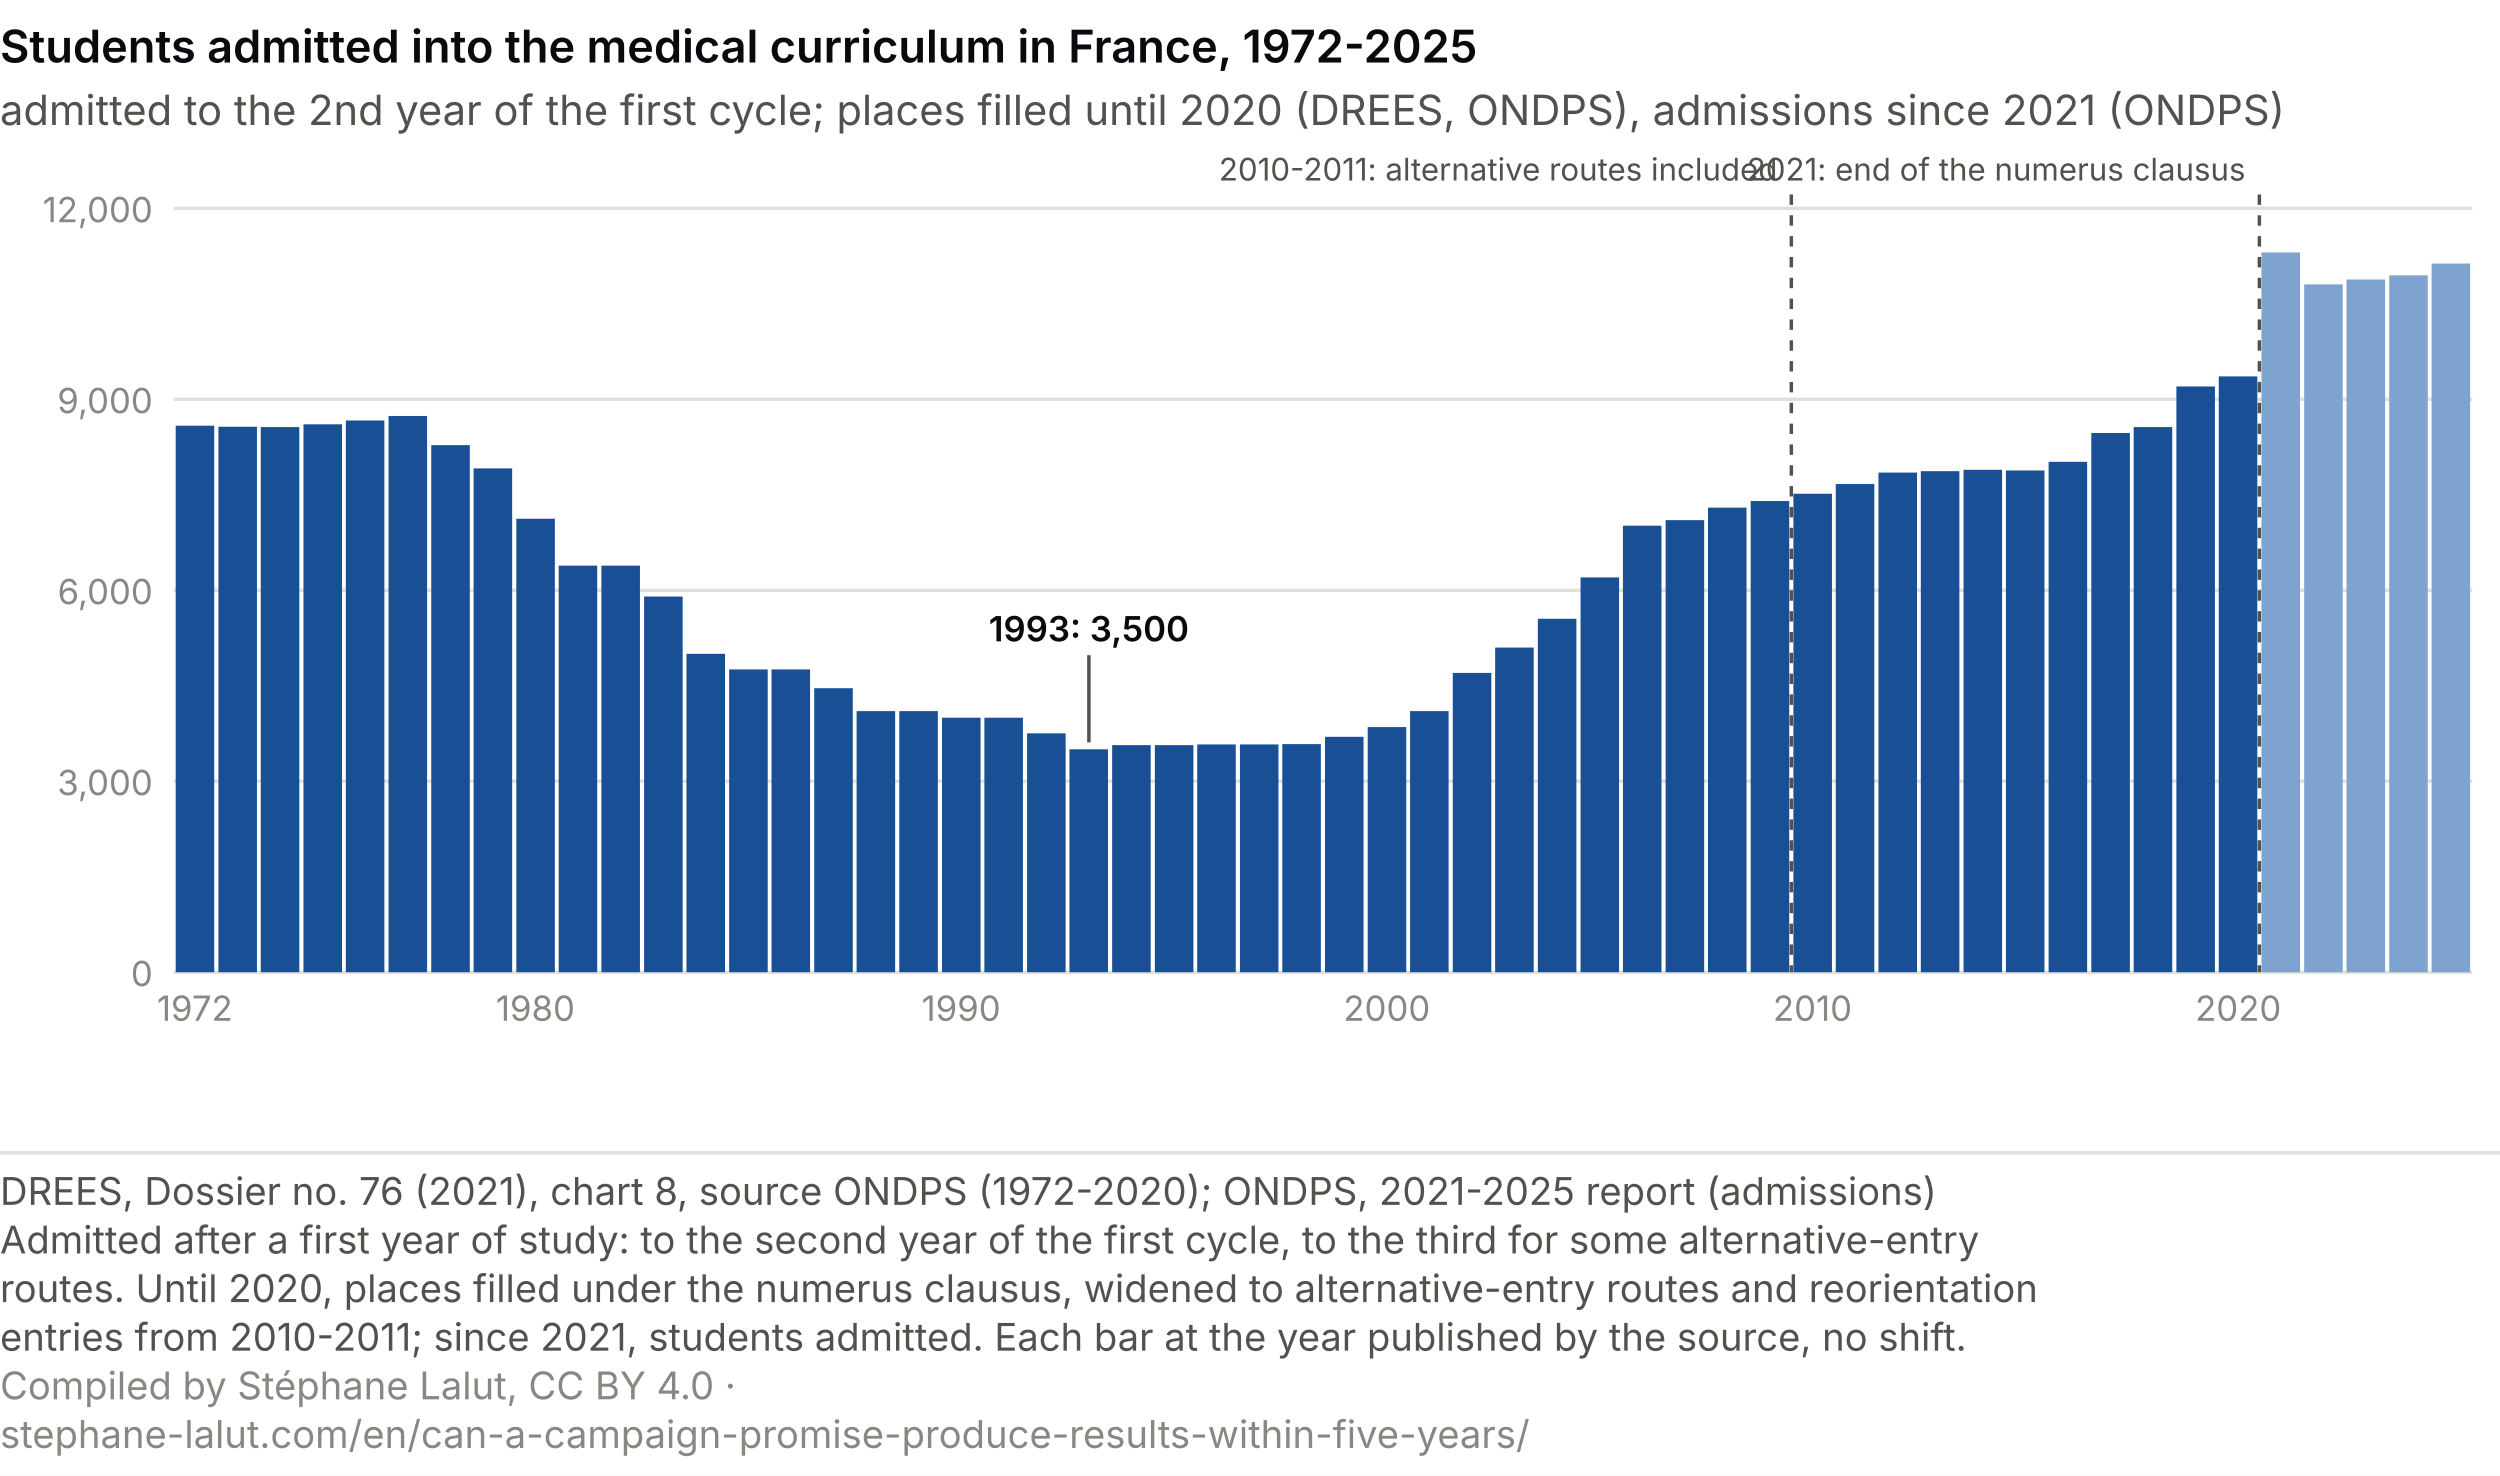
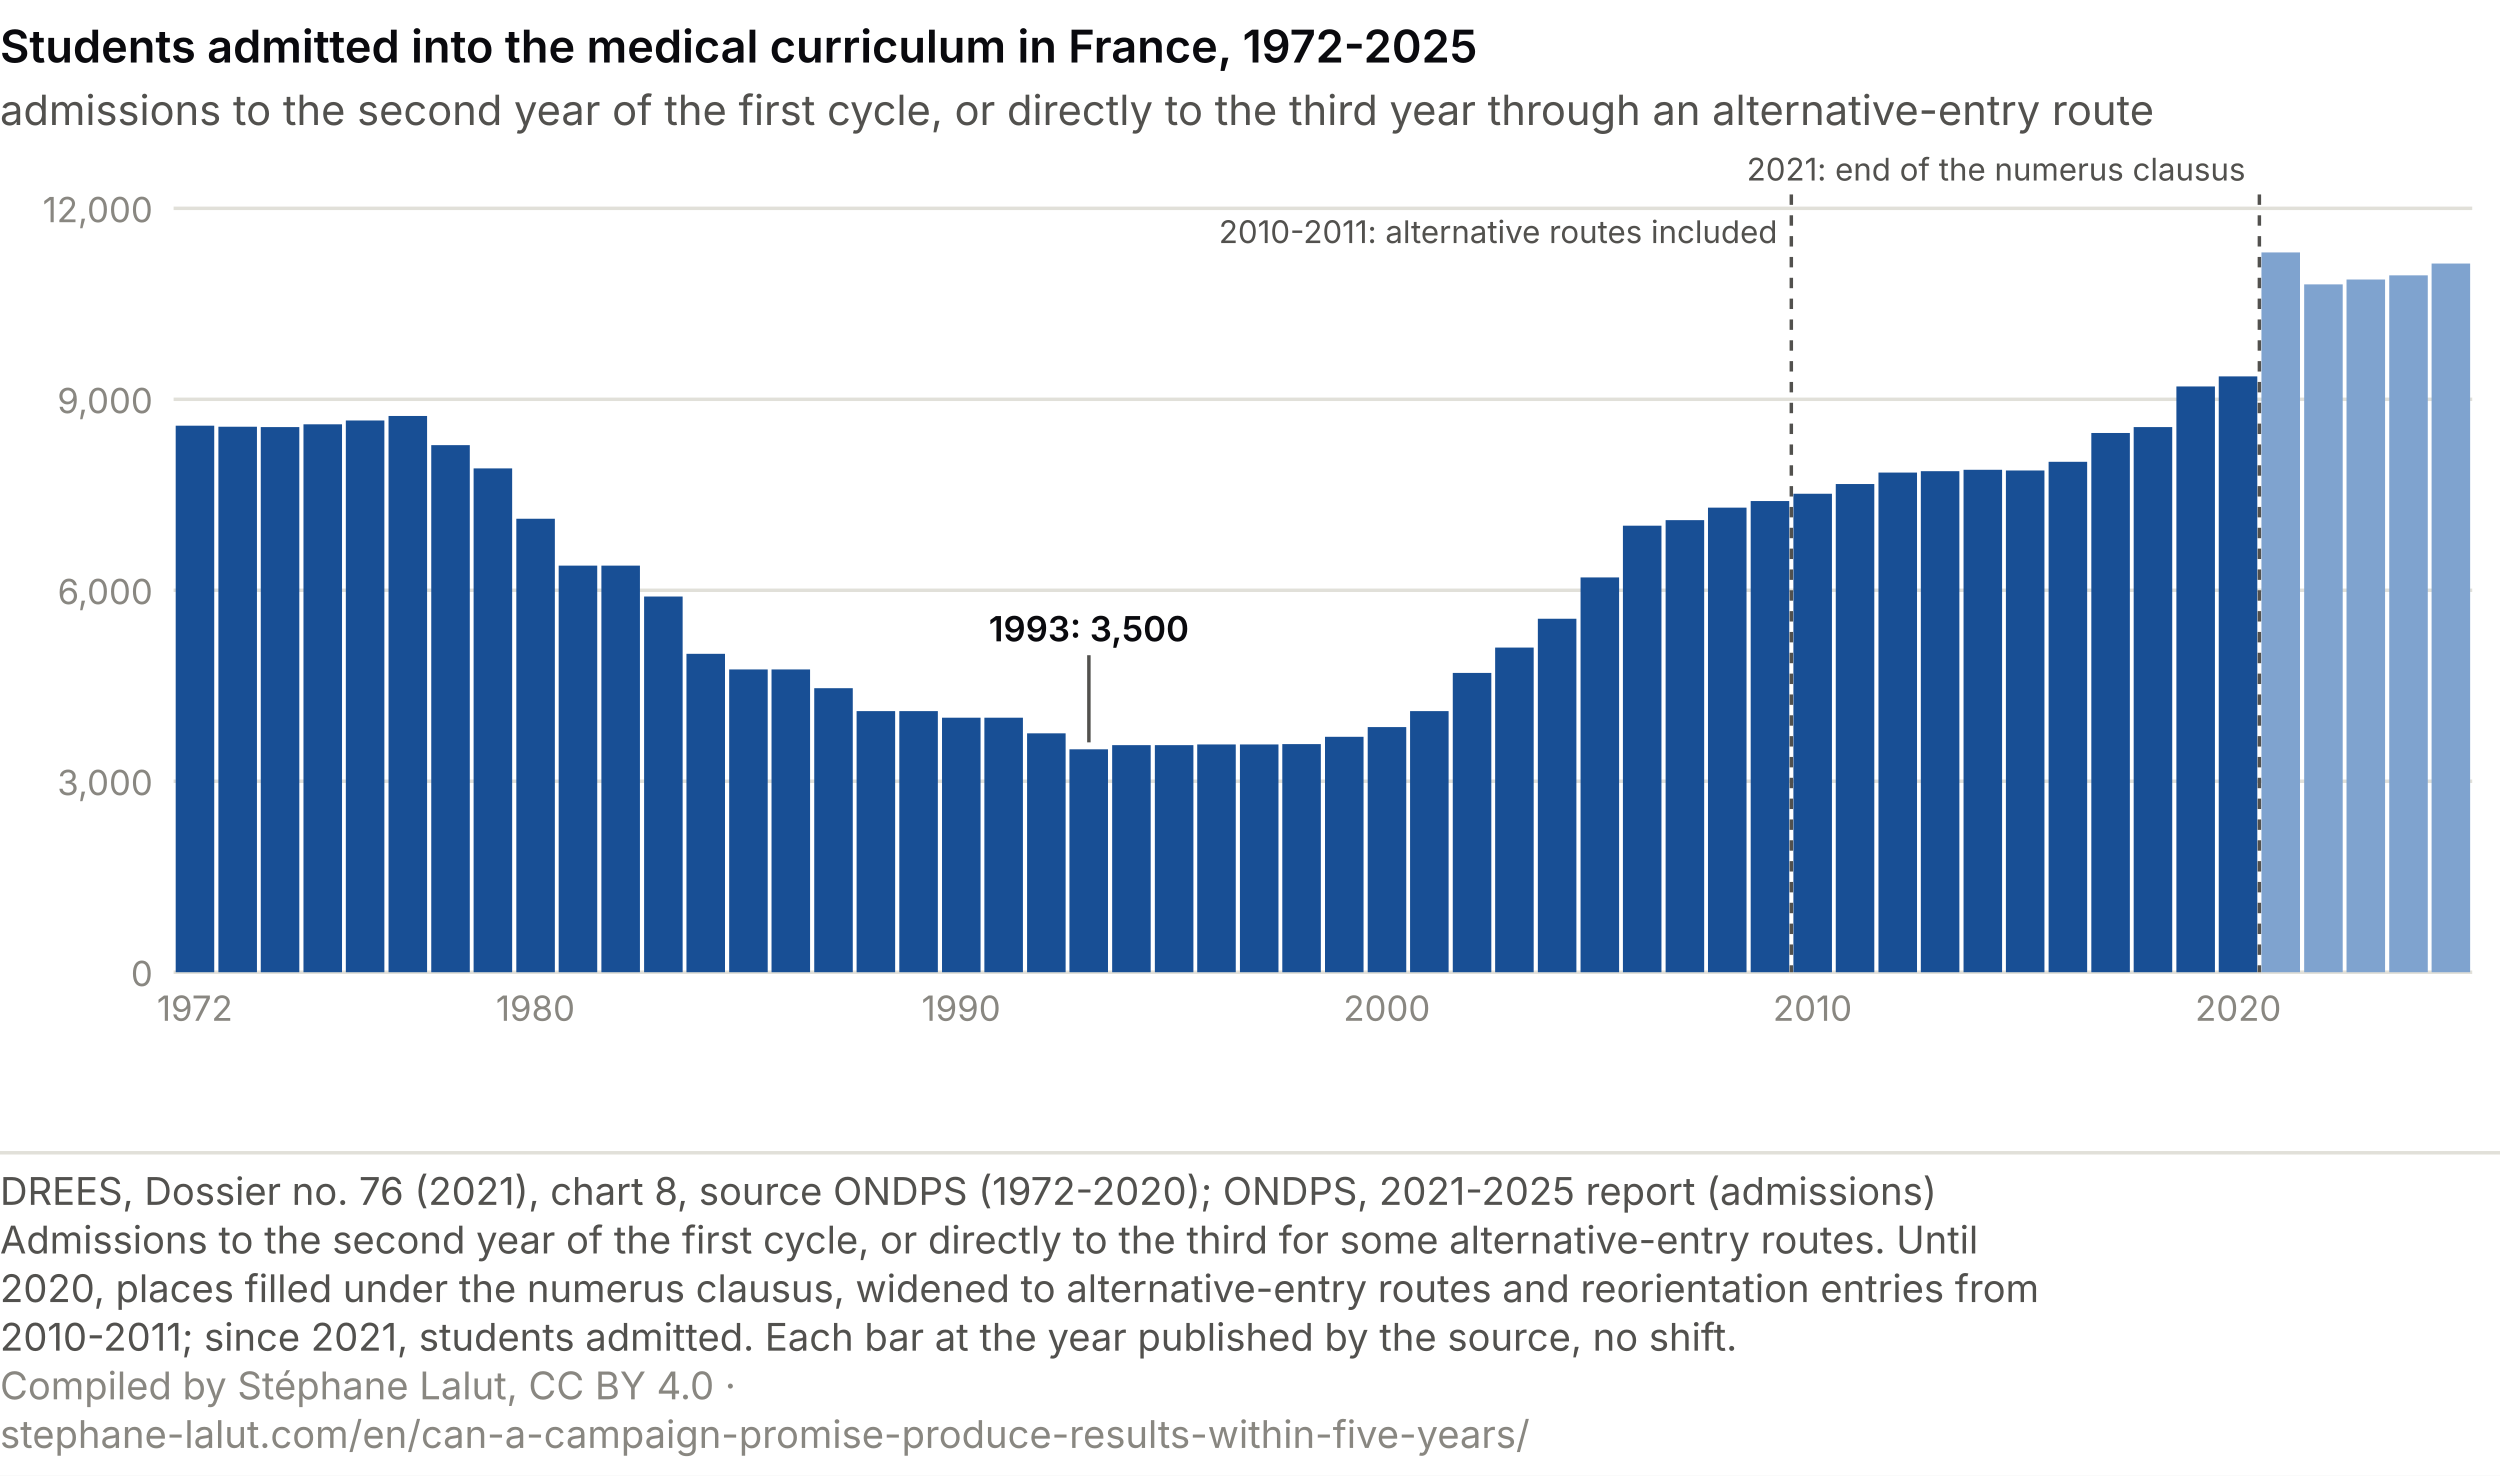
<svg xmlns="http://www.w3.org/2000/svg" viewBox="0 0 720 425" role="img" font-variant-numeric="tabular-nums" aria-labelledby="da-t da-d" font-family="system-ui, -apple-system, Segoe UI, sans-serif">
  <rect width="720" height="425" fill="#ffffff" />
  <text x="0.0" y="18.0" font-size="13" fill="#0A0A0E" text-anchor="start" font-weight="600">Students admitted into the medical curriculum in France, 1972-2025</text>
-   <text x="0.0" y="36.0" font-size="12" fill="#52514e" text-anchor="start">admitted to the 2nd year of the first cycle; places filled until 2020 (DREES, ONDPS), admissions since 2021 (ONDPS)</text>
+   <text x="0.0" y="36.0" font-size="12" fill="#52514e" text-anchor="start">admissions to the second year of the first cycle, or directly to the third year through an alternative-entry route</text>
  <line x1="50" y1="280.0" x2="712" y2="280.0" stroke="#e1e0d9" />
  <text x="44.0" y="284.0" font-size="10" fill="#898781" text-anchor="end">0</text>
  <line x1="50" y1="225.0" x2="712" y2="225.0" stroke="#e1e0d9" />
  <text x="44.0" y="229.0" font-size="10" fill="#898781" text-anchor="end">3,000</text>
  <line x1="50" y1="170.0" x2="712" y2="170.0" stroke="#e1e0d9" />
  <text x="44.0" y="174.0" font-size="10" fill="#898781" text-anchor="end">6,000</text>
  <line x1="50" y1="115.0" x2="712" y2="115.0" stroke="#e1e0d9" />
  <text x="44.0" y="119.0" font-size="10" fill="#898781" text-anchor="end">9,000</text>
  <line x1="50" y1="60.0" x2="712" y2="60.0" stroke="#e1e0d9" />
  <text x="44.0" y="64.0" font-size="10" fill="#898781" text-anchor="end">12,000</text>
  <rect x="50.6" y="122.6" width="11.1" height="157.4" fill="#184f95" />
  <text x="56.1" y="294.0" font-size="10" fill="#898781" text-anchor="middle">1972</text>
  <rect x="62.9" y="122.9" width="11.1" height="157.1" fill="#184f95" />
  <rect x="75.1" y="123.0" width="11.1" height="157.0" fill="#184f95" />
  <rect x="87.4" y="122.2" width="11.1" height="157.8" fill="#184f95" />
  <rect x="99.6" y="121.1" width="11.1" height="158.9" fill="#184f95" />
  <rect x="111.9" y="119.8" width="11.1" height="160.2" fill="#184f95" />
  <rect x="124.2" y="128.2" width="11.1" height="151.8" fill="#184f95" />
  <rect x="136.4" y="134.9" width="11.1" height="145.1" fill="#184f95" />
  <rect x="148.7" y="149.4" width="11.1" height="130.6" fill="#184f95" />
  <text x="154.2" y="294.0" font-size="10" fill="#898781" text-anchor="middle">1980</text>
  <rect x="160.9" y="162.9" width="11.1" height="117.1" fill="#184f95" />
  <rect x="173.2" y="162.9" width="11.1" height="117.1" fill="#184f95" />
  <rect x="185.5" y="171.8" width="11.1" height="108.2" fill="#184f95" />
  <rect x="197.7" y="188.3" width="11.1" height="91.7" fill="#184f95" />
  <rect x="210.0" y="192.8" width="11.1" height="87.2" fill="#184f95" />
  <rect x="222.2" y="192.8" width="11.1" height="87.2" fill="#184f95" />
  <rect x="234.5" y="198.2" width="11.1" height="81.8" fill="#184f95" />
  <rect x="246.7" y="204.8" width="11.1" height="75.2" fill="#184f95" />
  <rect x="259.0" y="204.8" width="11.1" height="75.2" fill="#184f95" />
  <rect x="271.3" y="206.7" width="11.1" height="73.3" fill="#184f95" />
  <text x="276.8" y="294.0" font-size="10" fill="#898781" text-anchor="middle">1990</text>
  <rect x="283.5" y="206.7" width="11.1" height="73.3" fill="#184f95" />
  <rect x="295.8" y="211.2" width="11.1" height="68.8" fill="#184f95" />
  <rect x="308.0" y="215.8" width="11.1" height="64.2" fill="#184f95" />
  <rect x="320.3" y="214.6" width="11.1" height="65.4" fill="#184f95" />
  <rect x="332.6" y="214.6" width="11.1" height="65.4" fill="#184f95" />
  <rect x="344.8" y="214.4" width="11.1" height="65.6" fill="#184f95" />
  <rect x="357.1" y="214.4" width="11.1" height="65.6" fill="#184f95" />
  <rect x="369.3" y="214.3" width="11.1" height="65.7" fill="#184f95" />
  <rect x="381.6" y="212.2" width="11.1" height="67.8" fill="#184f95" />
  <rect x="393.9" y="209.4" width="11.1" height="70.6" fill="#184f95" />
  <text x="399.4" y="294.0" font-size="10" fill="#898781" text-anchor="middle">2000</text>
  <rect x="406.1" y="204.8" width="11.1" height="75.2" fill="#184f95" />
  <rect x="418.4" y="193.8" width="11.1" height="86.2" fill="#184f95" />
  <rect x="430.6" y="186.5" width="11.1" height="93.5" fill="#184f95" />
  <rect x="442.9" y="178.2" width="11.1" height="101.8" fill="#184f95" />
  <rect x="455.2" y="166.3" width="11.1" height="113.7" fill="#184f95" />
  <rect x="467.4" y="151.4" width="11.1" height="128.6" fill="#184f95" />
  <rect x="479.7" y="149.8" width="11.1" height="130.2" fill="#184f95" />
  <rect x="491.9" y="146.2" width="11.1" height="133.8" fill="#184f95" />
  <rect x="504.2" y="144.3" width="11.1" height="135.7" fill="#184f95" />
  <rect x="516.5" y="142.2" width="11.1" height="137.8" fill="#184f95" />
  <text x="522.0" y="294.0" font-size="10" fill="#898781" text-anchor="middle">2010</text>
  <rect x="528.7" y="139.4" width="11.1" height="140.6" fill="#184f95" />
  <rect x="541.0" y="136.1" width="11.1" height="143.9" fill="#184f95" />
  <rect x="553.2" y="135.7" width="11.1" height="144.3" fill="#184f95" />
  <rect x="565.5" y="135.3" width="11.1" height="144.7" fill="#184f95" />
  <rect x="577.7" y="135.5" width="11.1" height="144.5" fill="#184f95" />
  <rect x="590.0" y="133.0" width="11.1" height="147.0" fill="#184f95" />
  <rect x="602.3" y="124.7" width="11.1" height="155.3" fill="#184f95" />
  <rect x="614.5" y="123.0" width="11.1" height="157.0" fill="#184f95" />
  <rect x="626.8" y="111.3" width="11.1" height="168.7" fill="#184f95" />
  <rect x="639.0" y="108.4" width="11.1" height="171.6" fill="#184f95" />
  <text x="644.6" y="294.0" font-size="10" fill="#898781" text-anchor="middle">2020</text>
  <rect x="651.3" y="72.7" width="11.1" height="207.3" fill="#7fa3cf" />
  <rect x="663.6" y="81.9" width="11.1" height="198.1" fill="#7fa3cf" />
  <rect x="675.8" y="80.5" width="11.1" height="199.5" fill="#7fa3cf" />
  <rect x="688.1" y="79.3" width="11.1" height="200.7" fill="#7fa3cf" />
  <rect x="700.3" y="75.9" width="11.1" height="204.1" fill="#7fa3cf" />
  <line x1="515.9" y1="56" x2="515.9" y2="280" stroke="#52514e" stroke-dasharray="3 3" />
-   <text x="511.9" y="52.0" font-size="9" fill="#52514e" text-anchor="end">2010-2011: alternative routes included</text>
+   <text x="511.9" y="70.0" font-size="9" fill="#52514e" text-anchor="end">2010-2011: alternative routes included</text>
  <line x1="650.7" y1="56" x2="650.7" y2="280" stroke="#52514e" stroke-dasharray="3 3" />
  <text x="646.7" y="52.0" font-size="9" fill="#52514e" text-anchor="end">2021: end of the numerus clausus</text>
  <line x1="313.6" y1="188.7" x2="313.6" y2="213.8" stroke="#52514e" />
  <text x="313.6" y="184.7" font-size="10" fill="#0A0A0E" text-anchor="middle" font-weight="600">1993: 3,500</text>
  <line x1="0" y1="332.0" x2="720" y2="332.0" stroke="#e1e0d9" />
  <text class="pied-source" x="0" y="347.0" font-size="11" fill="#52514e">DREES, Dossier no. 76 (2021), chart 8, source ONDPS (1972-2020); ONDPS, 2021-2025 report (admissions)</text>
-   <text class="pied-note" x="0" y="361.0" font-size="11" fill="#52514e">Admitted after a first year of study: to the second year of the first cycle, to the third for some alternative-entry</text>
-   <text class="pied-note" x="0" y="375.0" font-size="11" fill="#52514e">routes. Until 2020, places filled under the numerus clausus, widened to alternative-entry routes and reorientation</text>
-   <text class="pied-note" x="0" y="389.0" font-size="11" fill="#52514e">entries from 2010-2011; since 2021, students admitted. Each bar at the year published by the source, no shift.</text>
+   <text class="pied-note" x="0" y="361.0" font-size="11" fill="#52514e">Admissions to the second year of the first cycle, or directly to the third for some alternative-entry routes. Until</text>
+   <text class="pied-note" x="0" y="375.0" font-size="11" fill="#52514e">2020, places filled under the numerus clausus, widened to alternative-entry routes and reorientation entries from</text>
+   <text class="pied-note" x="0" y="389.0" font-size="11" fill="#52514e">2010-2011; since 2021, students admitted. Each bar at the year published by the source, no shift.</text>
  <text class="pied-licence" x="0" y="403.0" font-size="11" fill="#898781">Compiled by Stéphane Lalut, CC BY 4.0 ·</text>
  <text class="pied-licence" x="0" y="417.0" font-size="11" fill="#898781">stephane-lalut.com/en/can-a-campaign-promise-produce-results-within-five-years/</text>
</svg>
